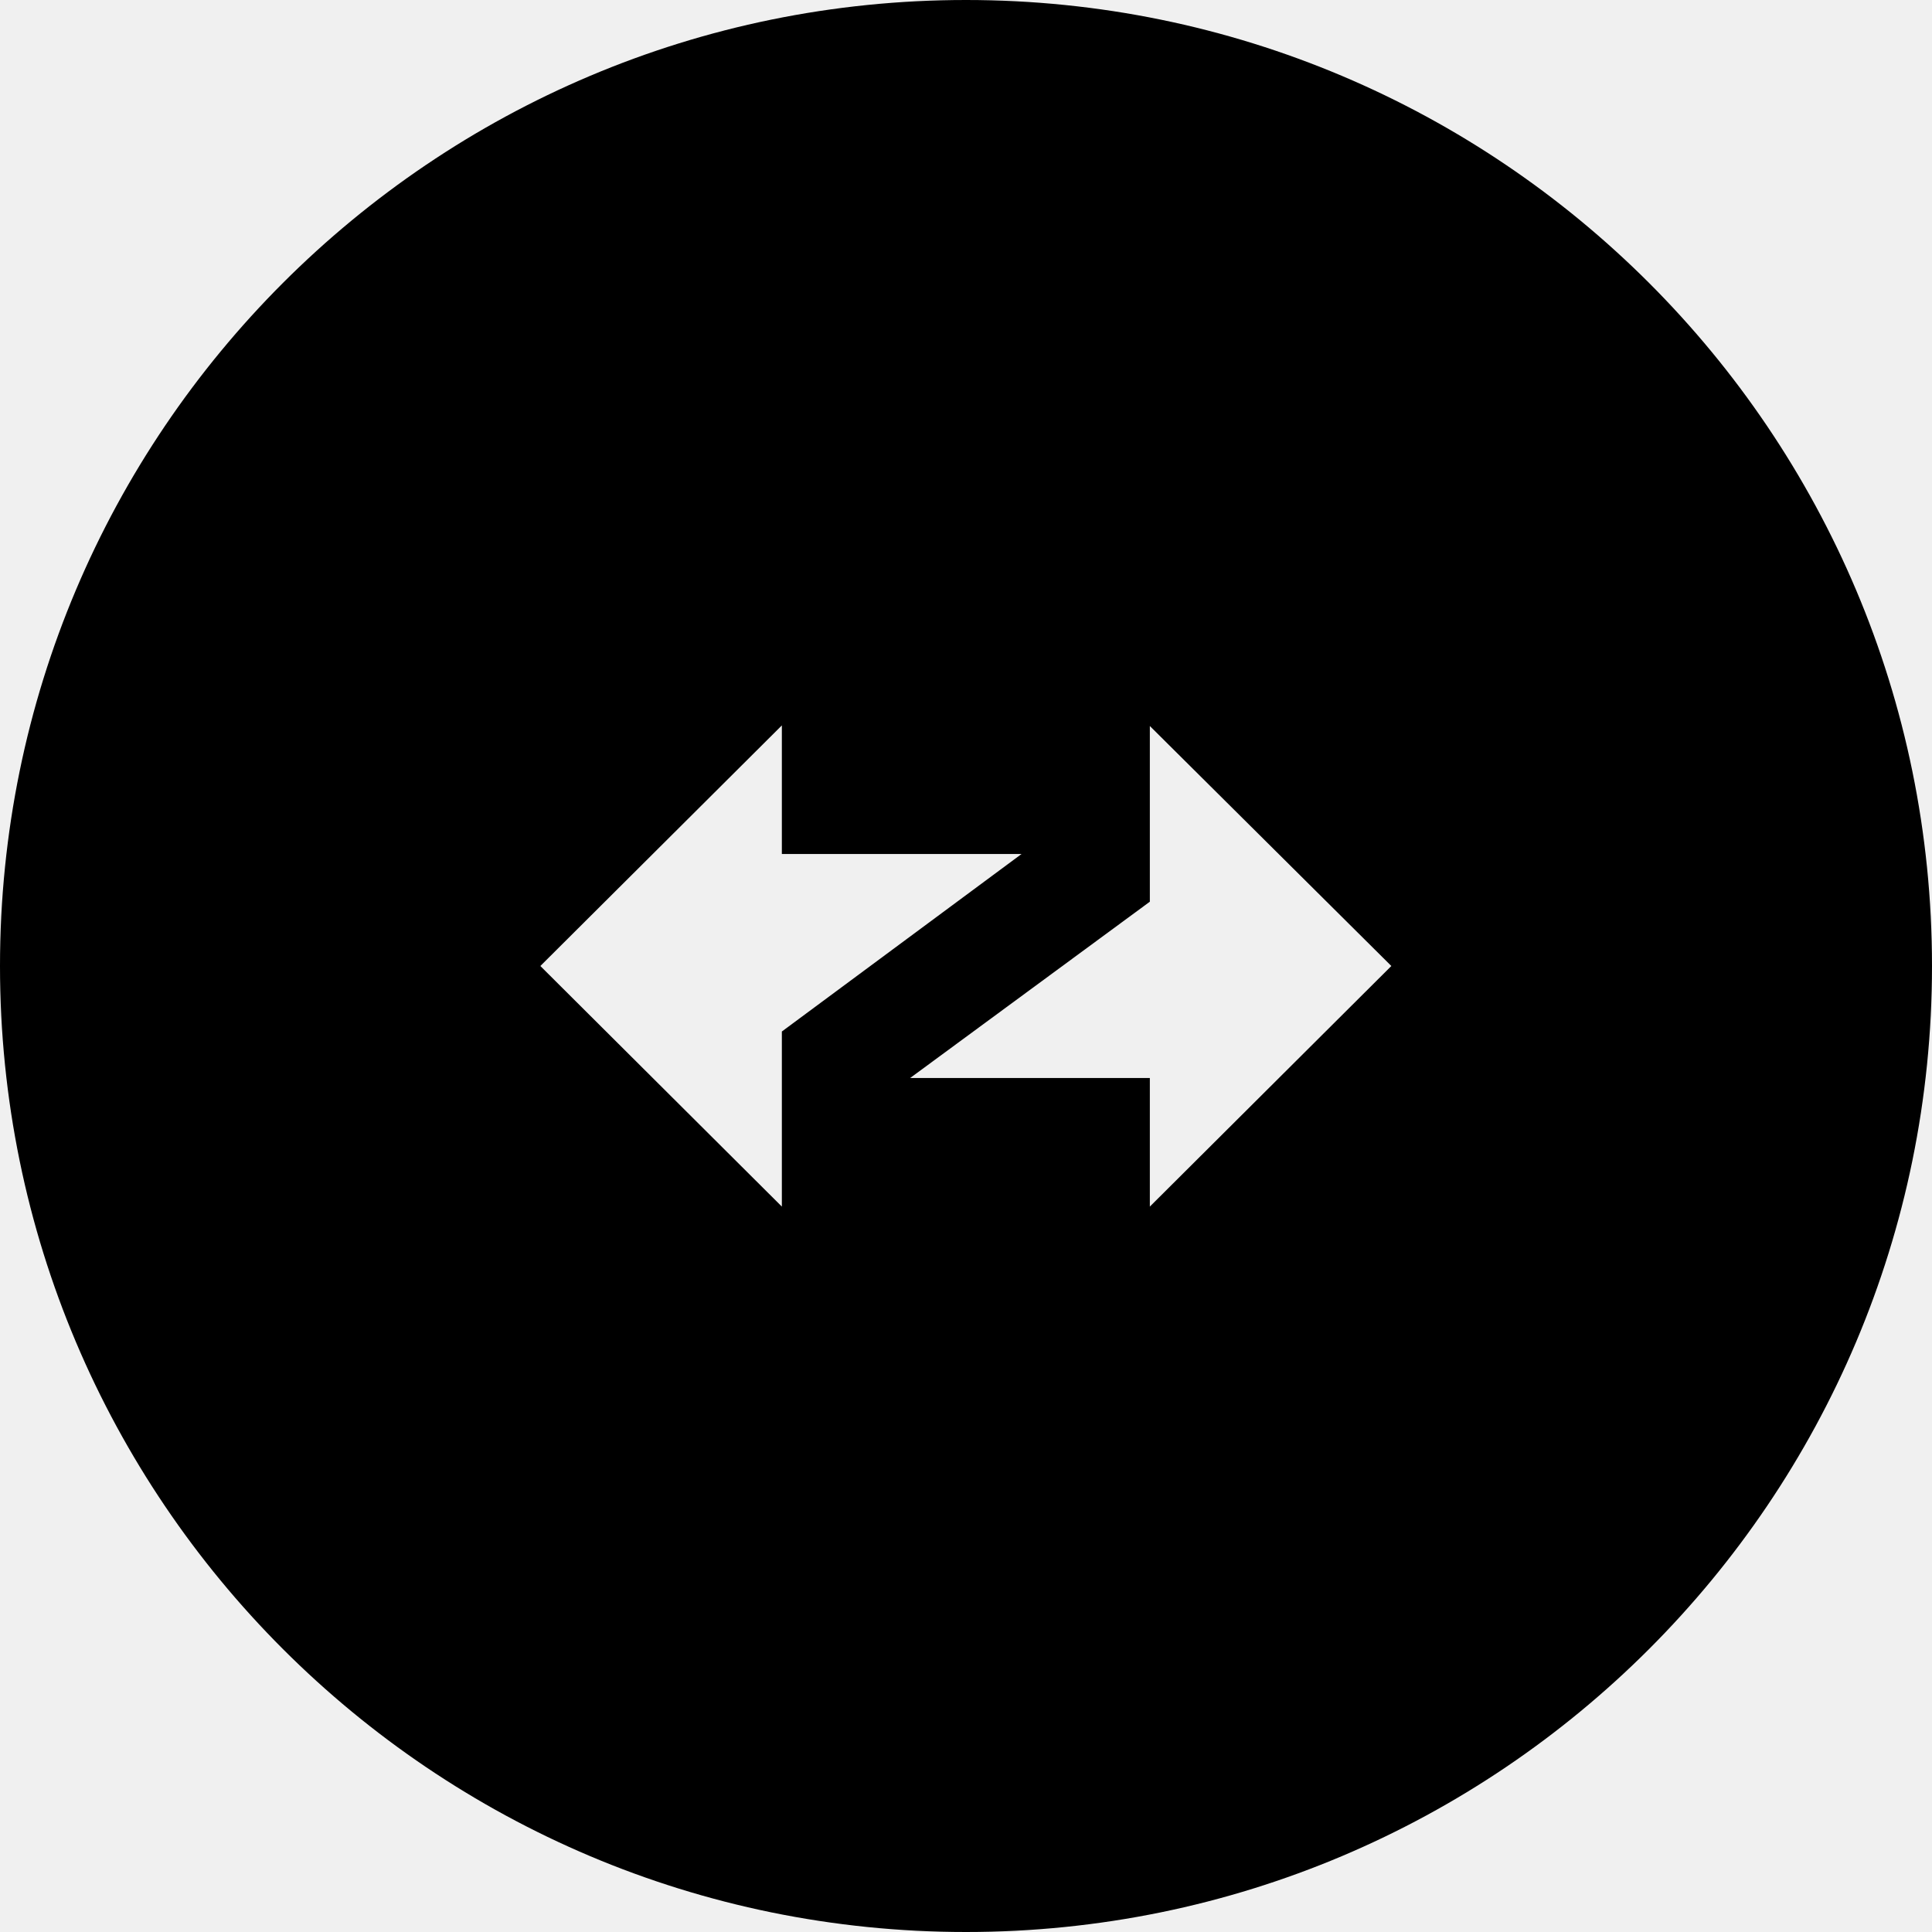
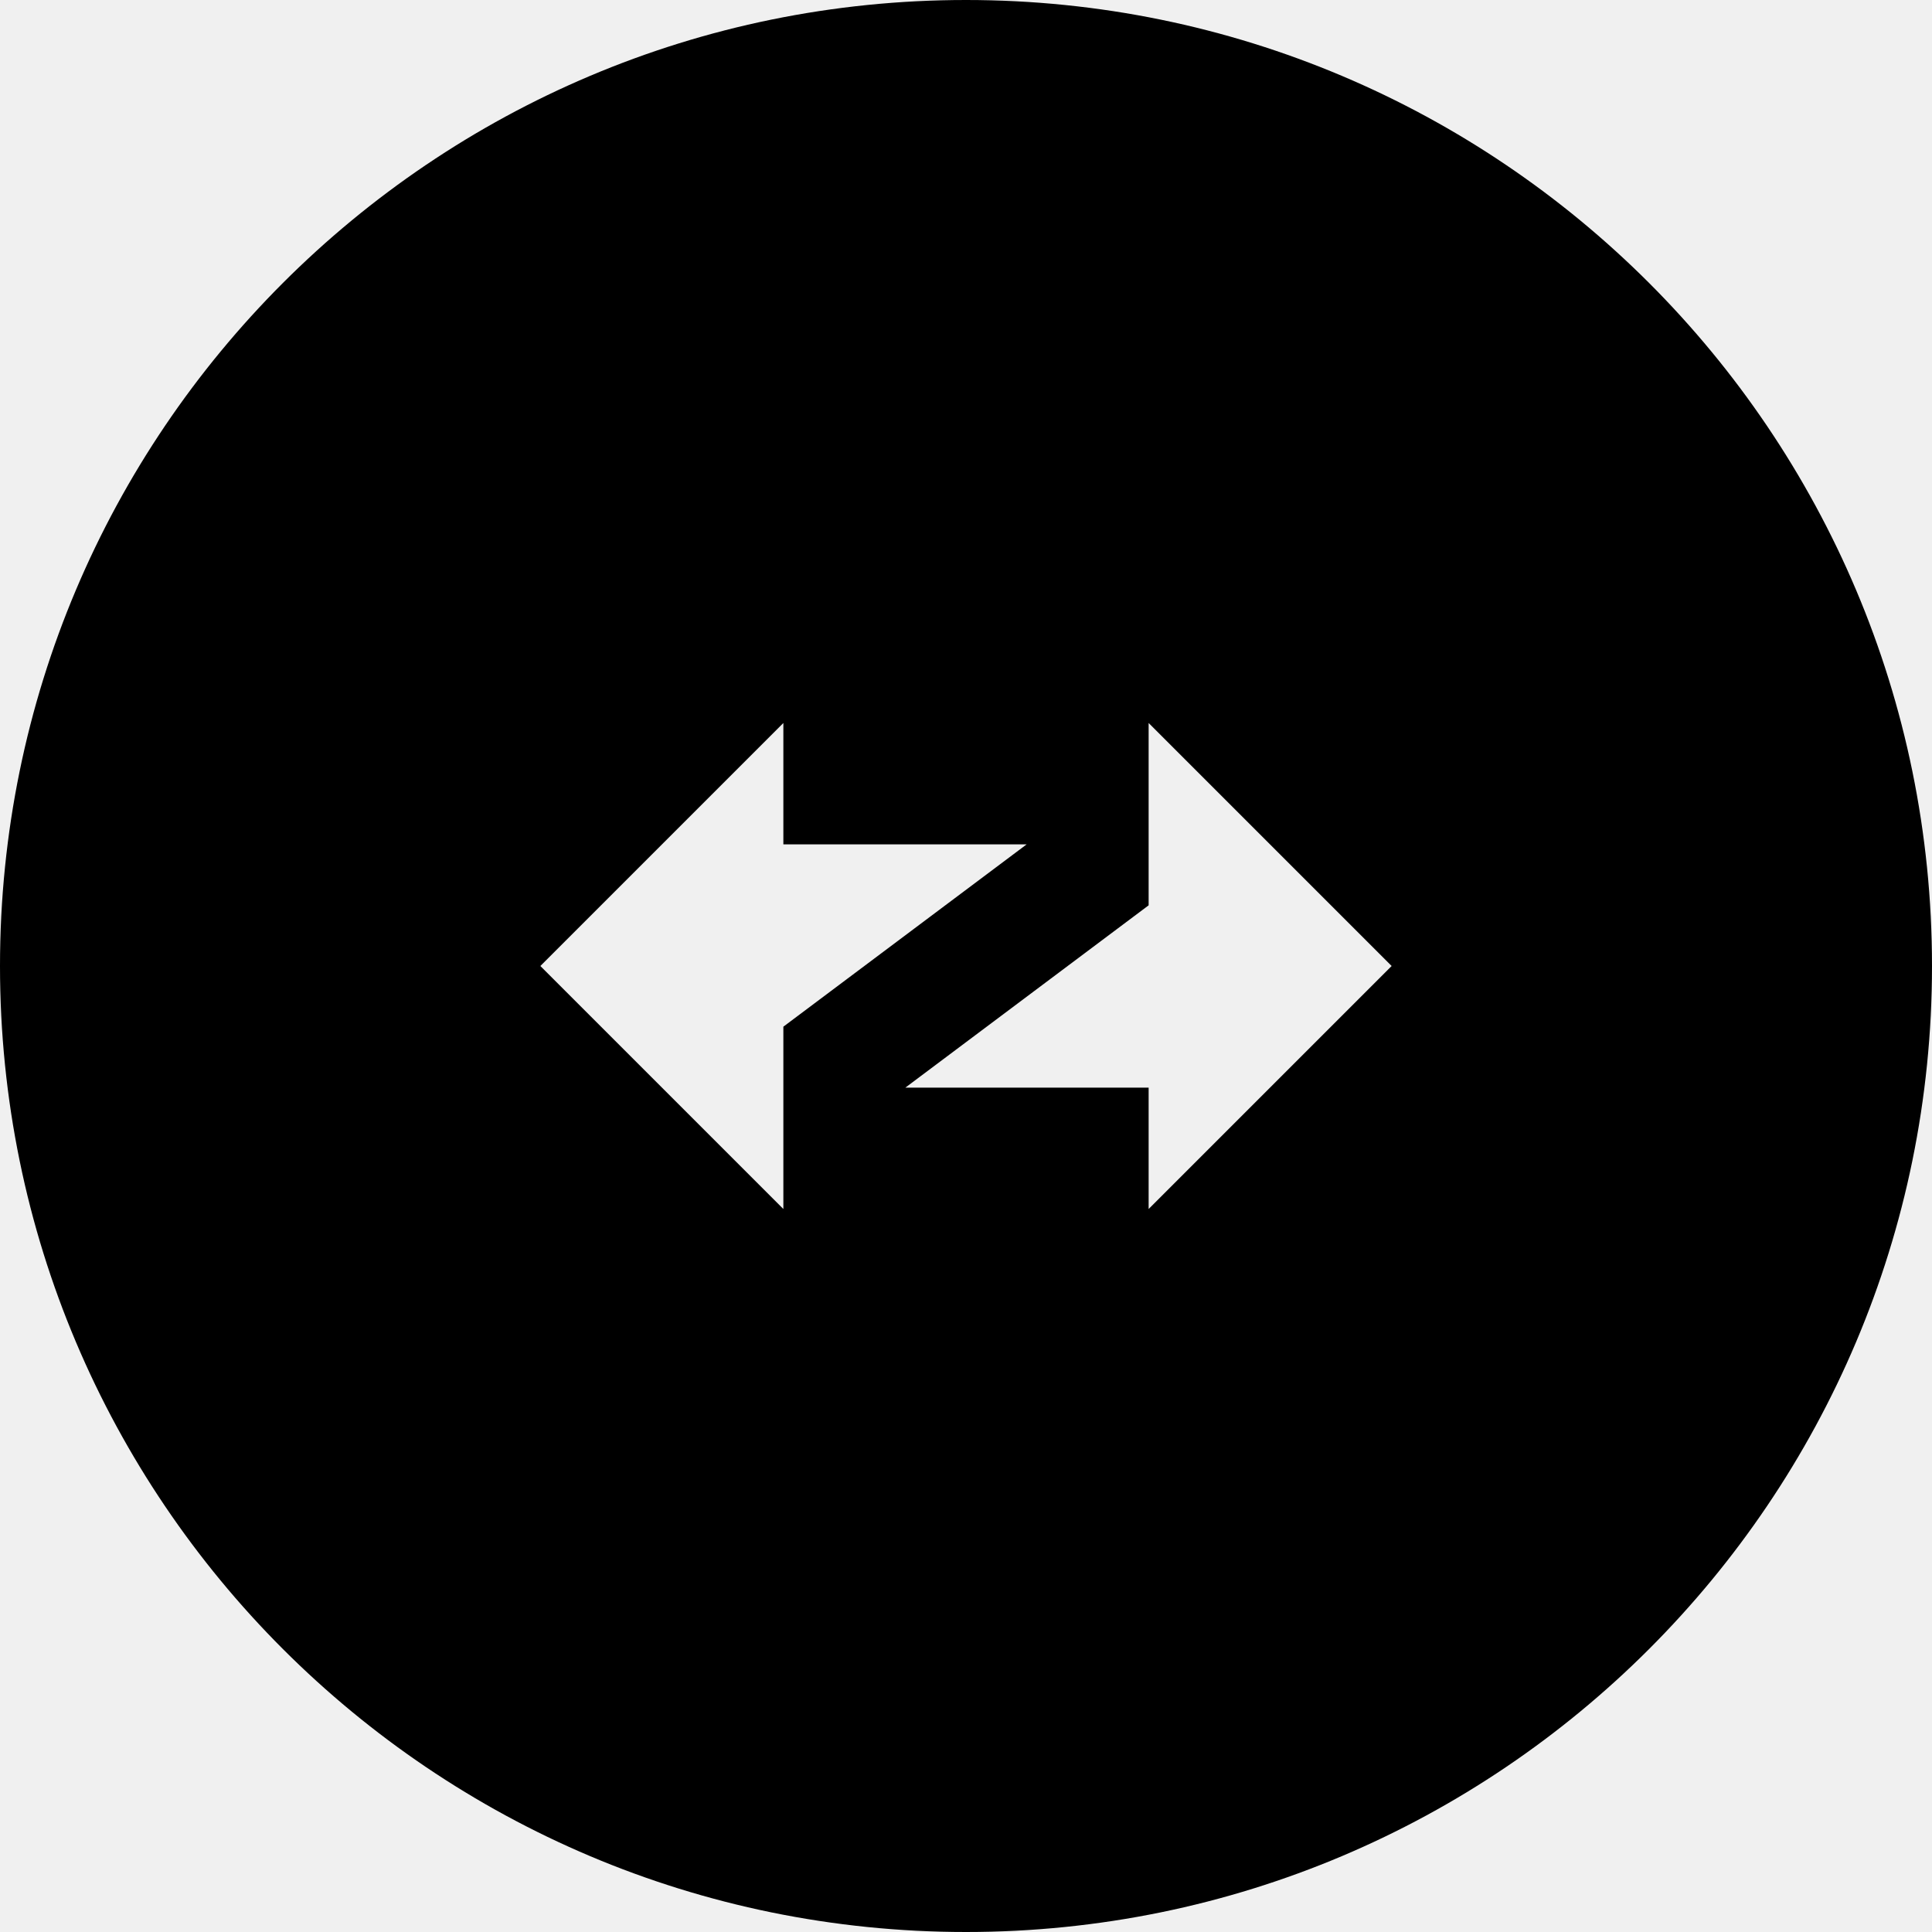
<svg xmlns="http://www.w3.org/2000/svg" fill="currentColor" viewBox="0 0 64 64">
-   <circle cx="32" cy="32" r="32" mask="url(#zksc-a)" />
-   <defs>
-     <mask id="zksc-a">
-       <rect width="100%" height="100%" fill="#fff" />
-       <g fill="#000">
-         <path fill-rule="evenodd" d="m46.09 32-8-7.95v5.82l-7.94 5.84h7.94v4.26zM17.9 32l8 7.97v-5.8l7.94-5.88H25.9v-4.26z" clip-rule="evenodd" />
-       </g>
-     </mask>
-   </defs>
+   <path fill-rule="evenodd" d="M32 0a32 32 0 1 1 0 64 32 32 0 0 1 0-64m-6.05 23.95L17.9 32l8.05 8.05v-6.04l8.06-6.04h-8.06zM46.1 32l-8.05-8.05v6.04l-8.06 6.04h8.06v4.02z" />
</svg>
